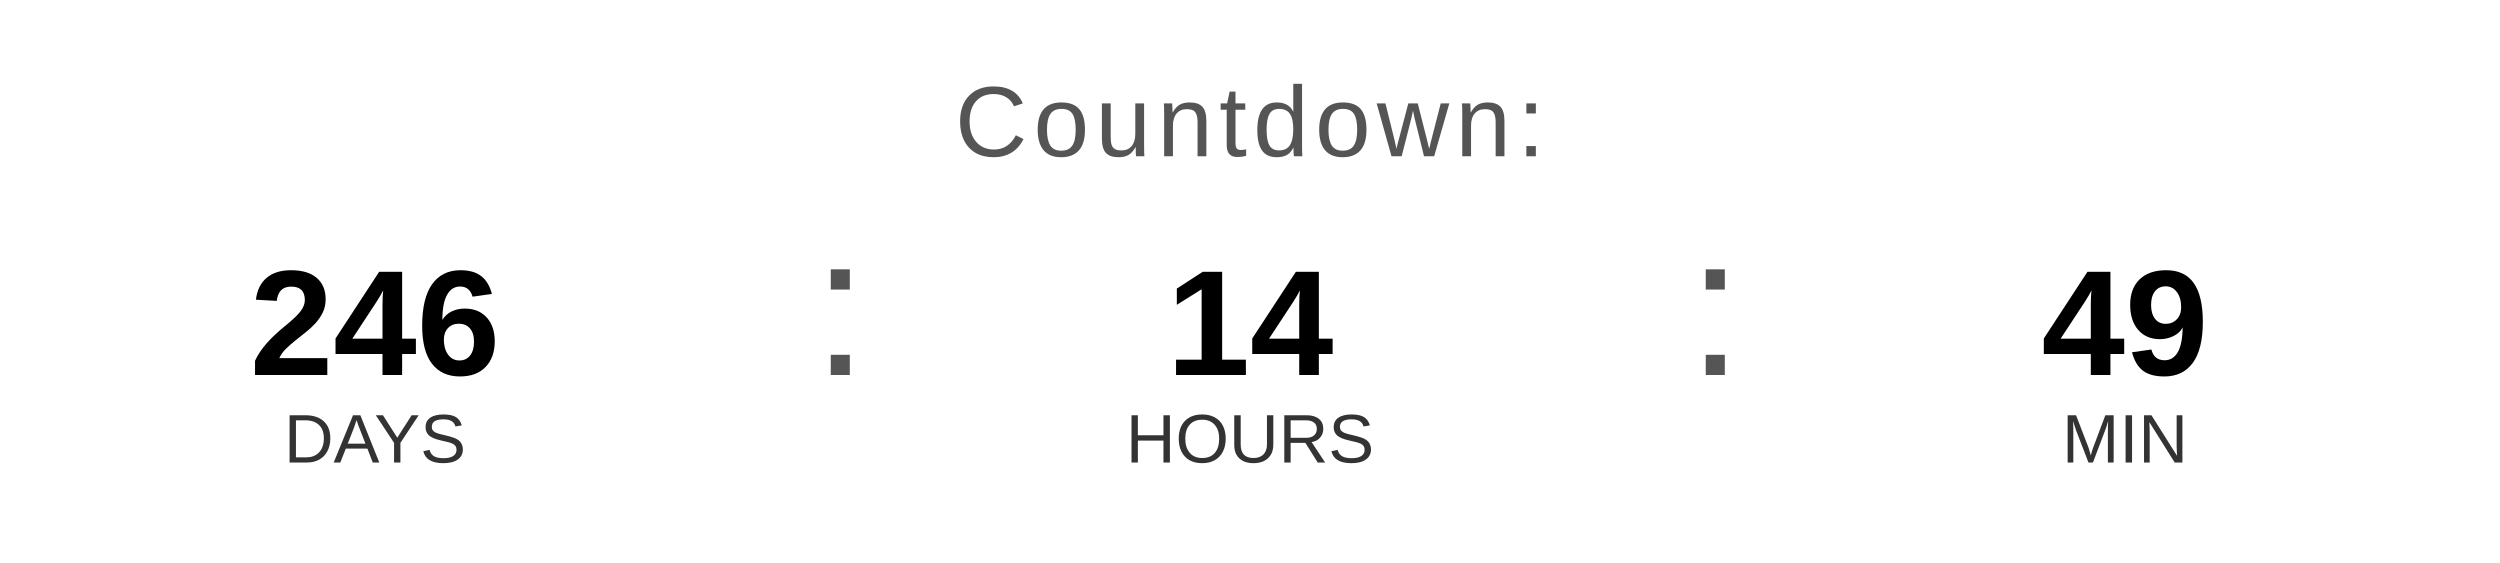
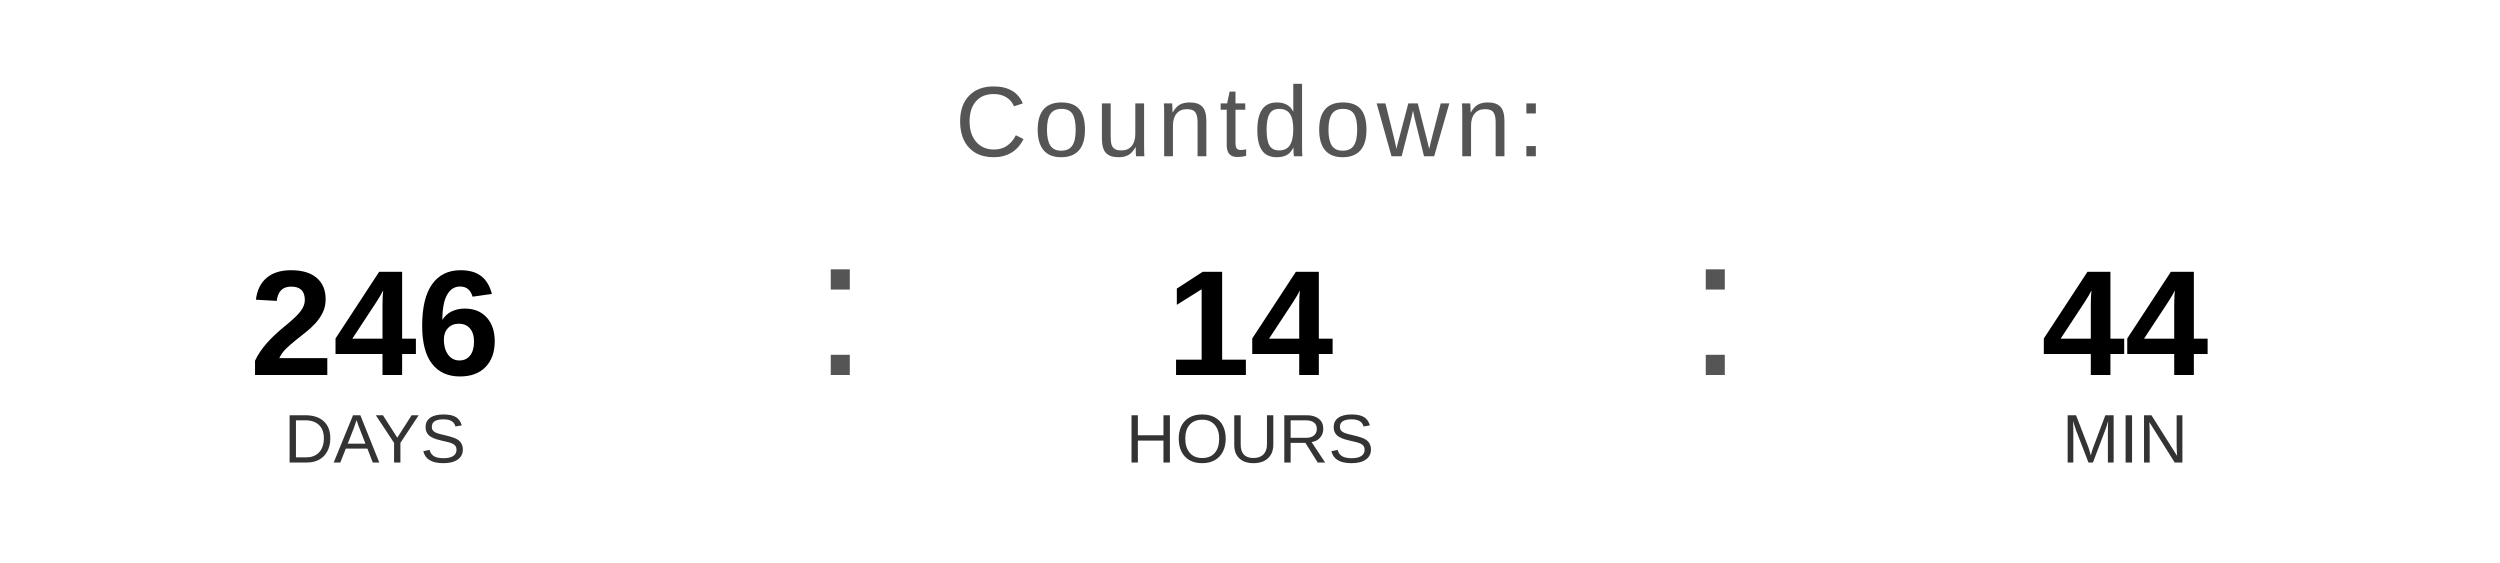
<svg xmlns="http://www.w3.org/2000/svg" width="400" height="90" viewBox="0 0 400 90">
  <text x="200" y="25" font-family="Arial, Helvetica, sans-serif" font-size="16" fill="#555555" text-anchor="middle" letter-spacing="1">
    Countdown:
  </text>
  <text x="60" y="60" font-family="Arial, Helvetica, sans-serif" font-size="24" font-weight="bold" fill="#000000" text-anchor="middle">246</text>
  <text x="60" y="74" font-family="Arial, Helvetica, sans-serif" font-size="11" fill="#333333" text-anchor="middle">DAYS</text>
  <text x="130" y="60" font-family="Arial, sans-serif" font-size="32" fill="#555555">:</text>
  <text x="200" y="60" font-family="Arial, Helvetica, sans-serif" font-size="24" font-weight="bold" fill="#000000" text-anchor="middle">14</text>
  <text x="200" y="74" font-family="Arial, Helvetica, sans-serif" font-size="11" fill="#333333" text-anchor="middle">HOURS</text>
  <text x="270" y="60" font-family="Arial, sans-serif" font-size="32" fill="#555555">:</text>
-   <text x="340" y="60" font-family="Arial, Helvetica, sans-serif" font-size="24" font-weight="bold" fill="#000000" text-anchor="middle">49</text>
+   <text x="340" y="60" font-family="Arial, Helvetica, sans-serif" font-size="24" font-weight="bold" fill="#000000" text-anchor="middle">44</text>
  <text x="340" y="74" font-family="Arial, Helvetica, sans-serif" font-size="11" fill="#333333" text-anchor="middle">MIN</text>
</svg>
